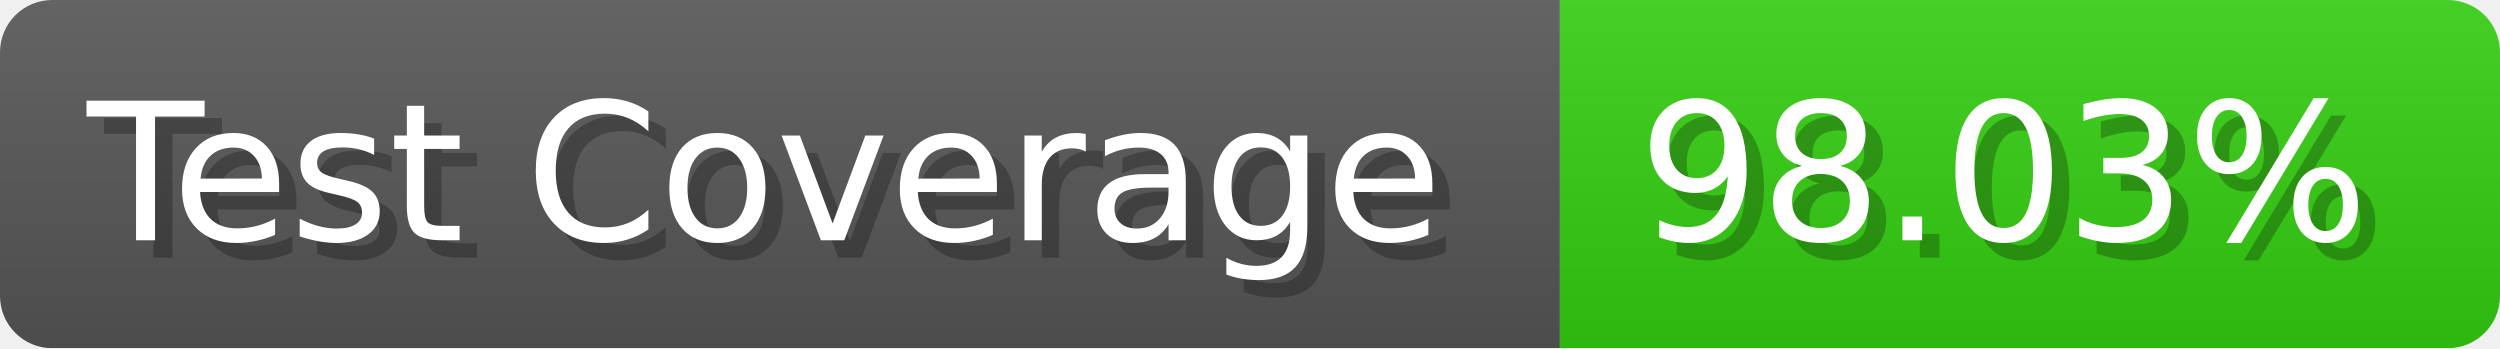
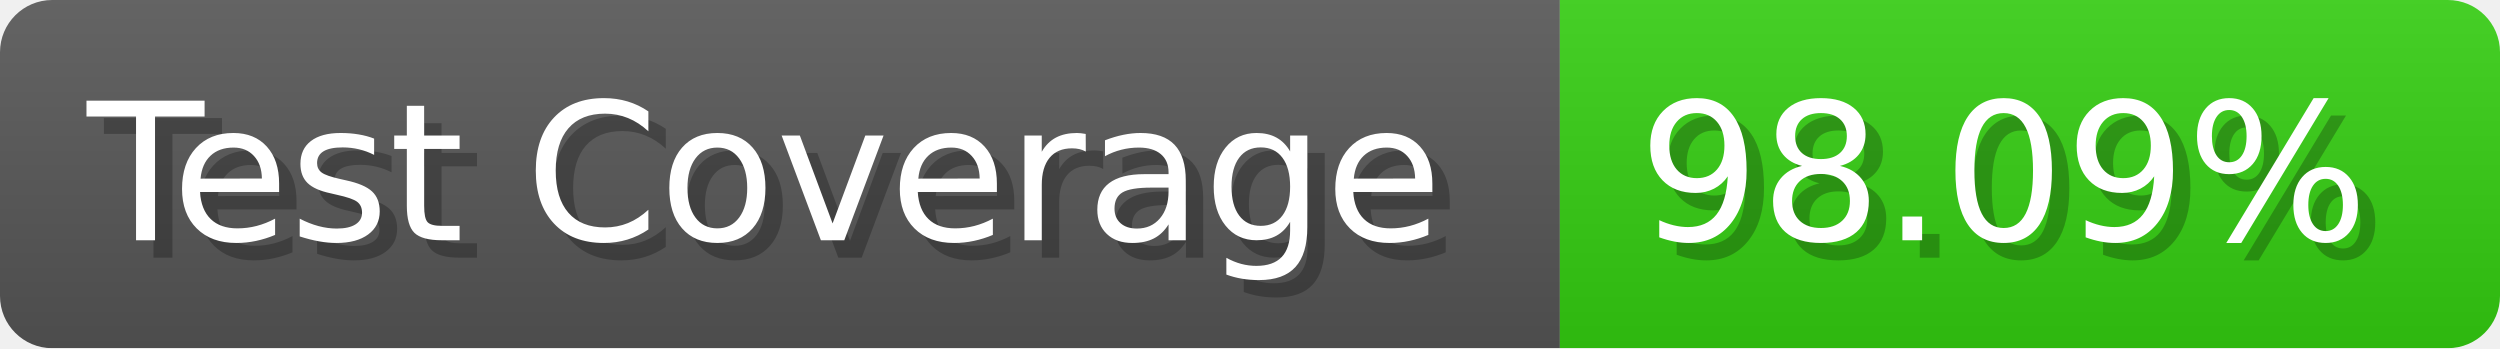
- <svg xmlns="http://www.w3.org/2000/svg" width="143.6" height="20" viewBox="0 0 1436 200" role="img" aria-label="Test Coverage: 98.03%">
+ <svg xmlns="http://www.w3.org/2000/svg" width="143.6" height="20" viewBox="0 0 1436 200" role="img" aria-label="Test Coverage: 98.09%">
  <linearGradient id="a" x2="0" y2="100%">
    <stop offset="0" stop-opacity=".1" stop-color="#EEE" />
    <stop offset="1" stop-opacity=".1" />
  </linearGradient>
  <mask id="m">
    <rect width="1436" height="200" rx="30" fill="#FFF" />
  </mask>
  <g mask="url(#m)">
    <rect width="896" height="200" fill="#555" />
    <rect width="540" height="200" fill="#3C1" x="896" />
    <rect width="1436" height="200" fill="url(#a)" />
  </g>
  <g aria-hidden="true" fill="#fff" text-anchor="start" font-family="Verdana,DejaVu Sans,sans-serif" font-size="110">
    <text x="60" y="148" textLength="796" fill="#000" opacity="0.25">Test Coverage</text>
    <text x="50" y="138" textLength="796">Test Coverage</text>
-     <text x="951" y="148" textLength="440" fill="#000" opacity="0.25">98.03%</text>
-     <text x="941" y="138" textLength="440">98.03%</text>
+     <text x="951" y="148" textLength="440" fill="#000" opacity="0.25">98.09%</text>
+     <text x="941" y="138" textLength="440">98.09%</text>
  </g>
</svg>
